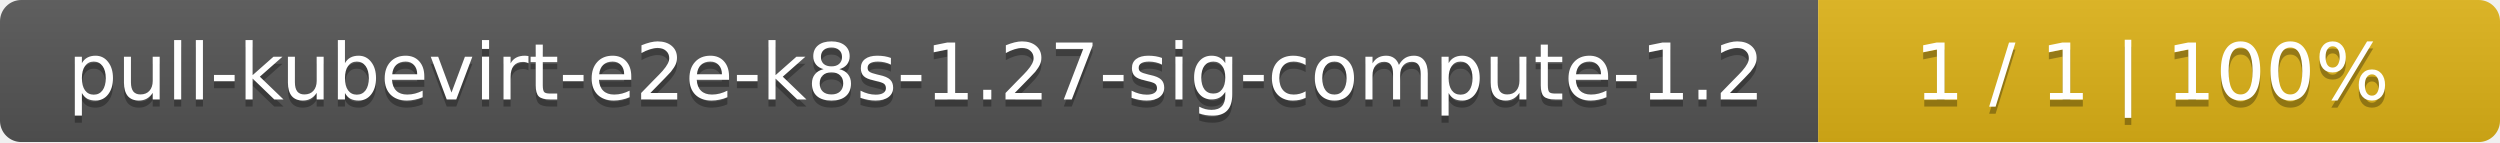
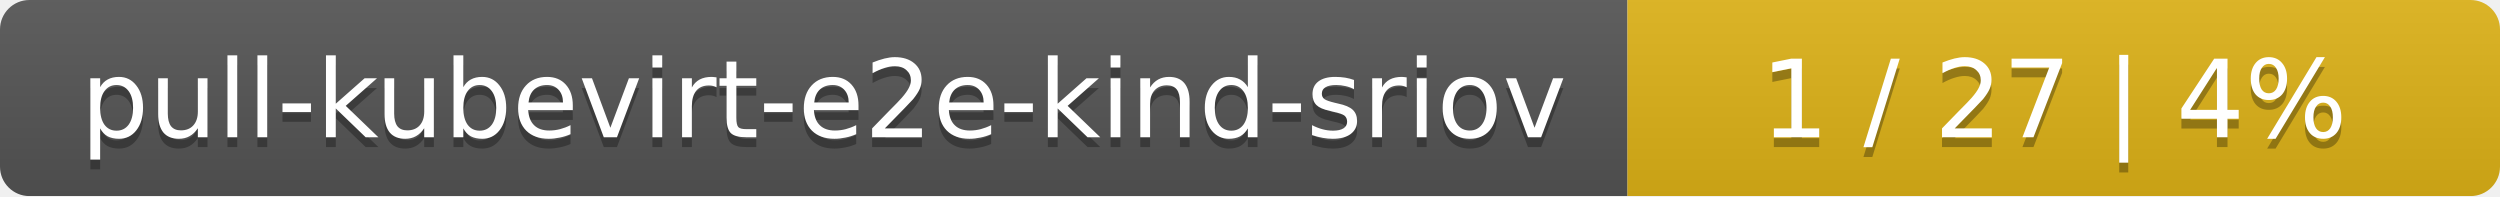
- <svg xmlns="http://www.w3.org/2000/svg" width="352" height="20">
+ <svg xmlns="http://www.w3.org/2000/svg" width="255" height="20">
  <linearGradient id="smooth" x2="0" y2="100%">
    <stop offset="0" stop-color="#bbb" stop-opacity=".1" />
    <stop offset="1" stop-opacity=".1" />
  </linearGradient>
  <mask id="round">
-     <rect width="352" height="20" rx="3" fill="#fff" />
+     <rect width="255" height="20" rx="3" fill="#fff" />
  </mask>
  <g mask="url(#round)">
-     <rect width="256" height="20" fill="#555" />
-     <rect x="256" width="96" height="20" fill="#dfb317" />
-     <rect width="352" height="20" fill="url(#smooth)" />
+     <rect width="166" height="20" fill="#555" />
+     <rect x="166" width="89" height="20" fill="#dfb317" />
+     <rect width="255" height="20" fill="url(#smooth)" />
  </g>
  <g fill="#fff" text-anchor="middle" font-family="DejaVu Sans,Verdana,Geneva,sans-serif" font-size="11">
-     <text x="129" y="15" fill="#010101" fill-opacity=".3">pull-kubevirt-e2e-k8s-1.27-sig-compute-1.2</text>
-     <text x="129" y="14">pull-kubevirt-e2e-k8s-1.27-sig-compute-1.2</text>
-     <text x="303" y="15" fill="#010101" fill-opacity=".3">1 / 1    |    100%</text>
-     <text x="303" y="14">1 / 1    |    100%</text>
+     <text x="84" y="15" fill="#010101" fill-opacity=".3">pull-kubevirt-e2e-kind-sriov</text>
+     <text x="84" y="14">pull-kubevirt-e2e-kind-sriov</text>
+     <text x="209.5" y="15" fill="#010101" fill-opacity=".3">1 / 27    |    4%</text>
+     <text x="209.5" y="14">1 / 27    |    4%</text>
  </g>
</svg>
